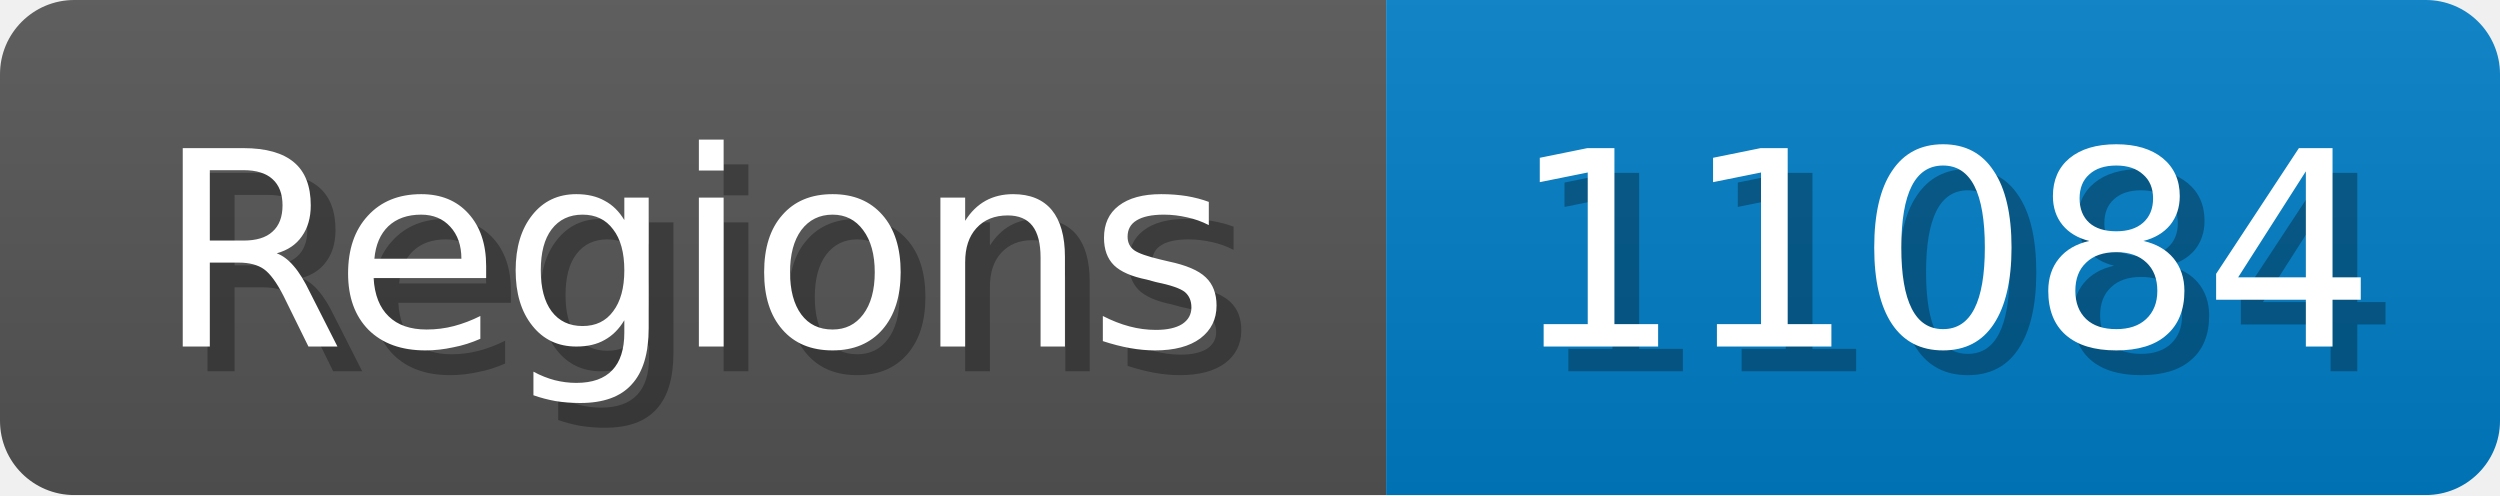
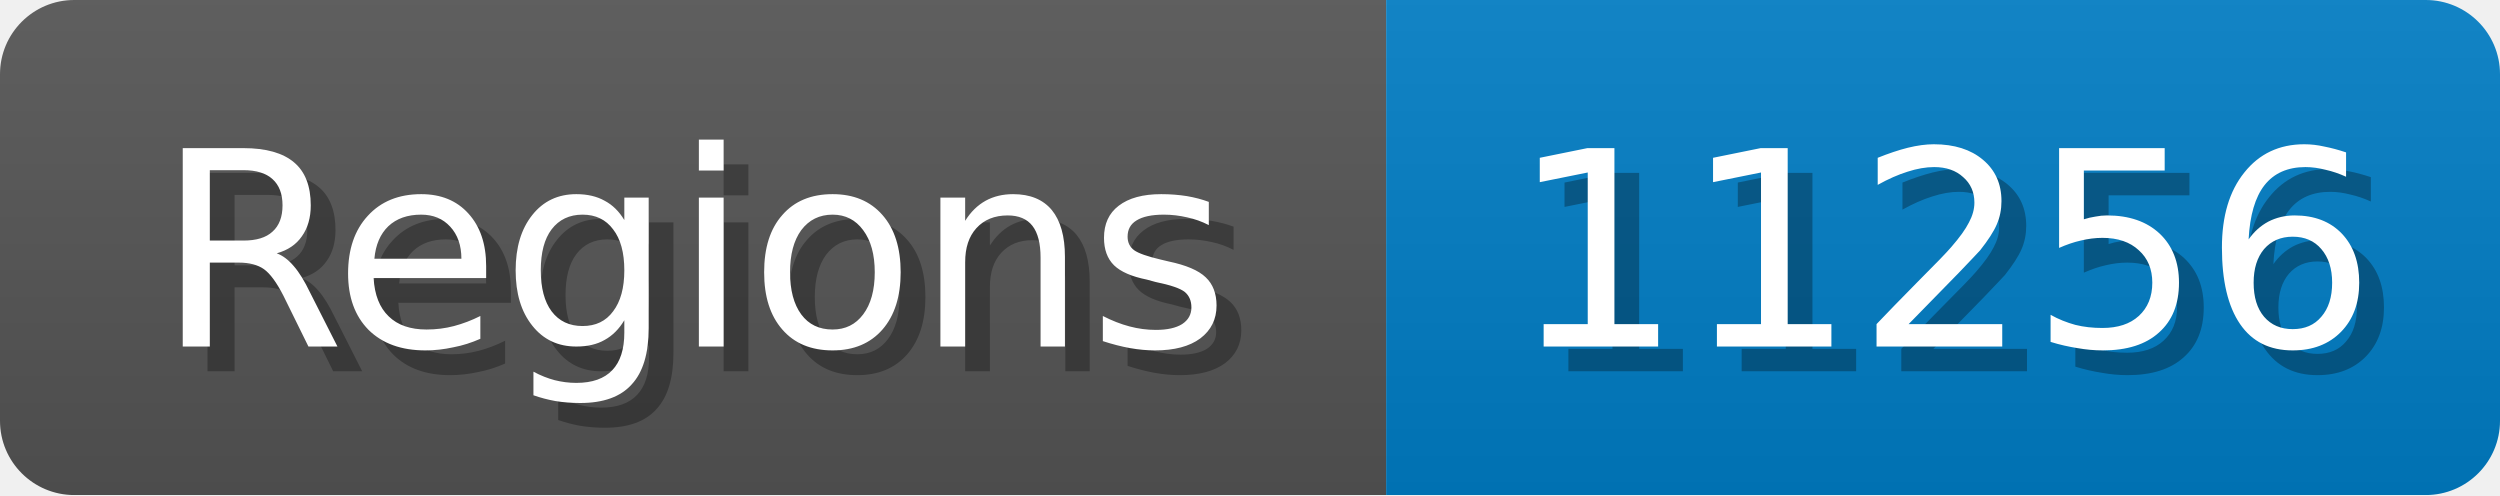
<svg xmlns="http://www.w3.org/2000/svg" width="101" height="20">
  <linearGradient id="b" x2="0" y2="100%">
    <stop offset="0" stop-color="#bbb" stop-opacity=".1" />
    <stop offset="1" stop-opacity=".1" />
  </linearGradient>
  <mask id="anybadge_1">
    <rect width="101" height="20" rx="3" fill="#fff" />
  </mask>
  <g mask="url(#anybadge_1)">
    <path fill="#555" d="M0 0h56v20H0z" />
    <path fill="#007ec6" d="M56 0h45v20H56z" />
    <path fill="url(#b)" d="M0 0h101v20H0z" />
  </g>
  <g fill="#fff" text-anchor="middle" font-family="DejaVu Sans,Verdana,Geneva,sans-serif" font-size="11">
    <text x="29.0" y="15" fill="#010101" fill-opacity=".3">Regions</text>
    <text x="28.0" y="14">Regions</text>
  </g>
  <g fill="#fff" text-anchor="middle" font-family="DejaVu Sans,Verdana,Geneva,sans-serif" font-size="11">
-     <text x="79.5" y="15" fill="#010101" fill-opacity=".3">11084</text>
-     <text x="78.5" y="14">11084</text>
+     <text x="79.5" y="15" fill="#010101" fill-opacity=".3">11256</text>
+     <text x="78.5" y="14">11256</text>
  </g>
</svg>
